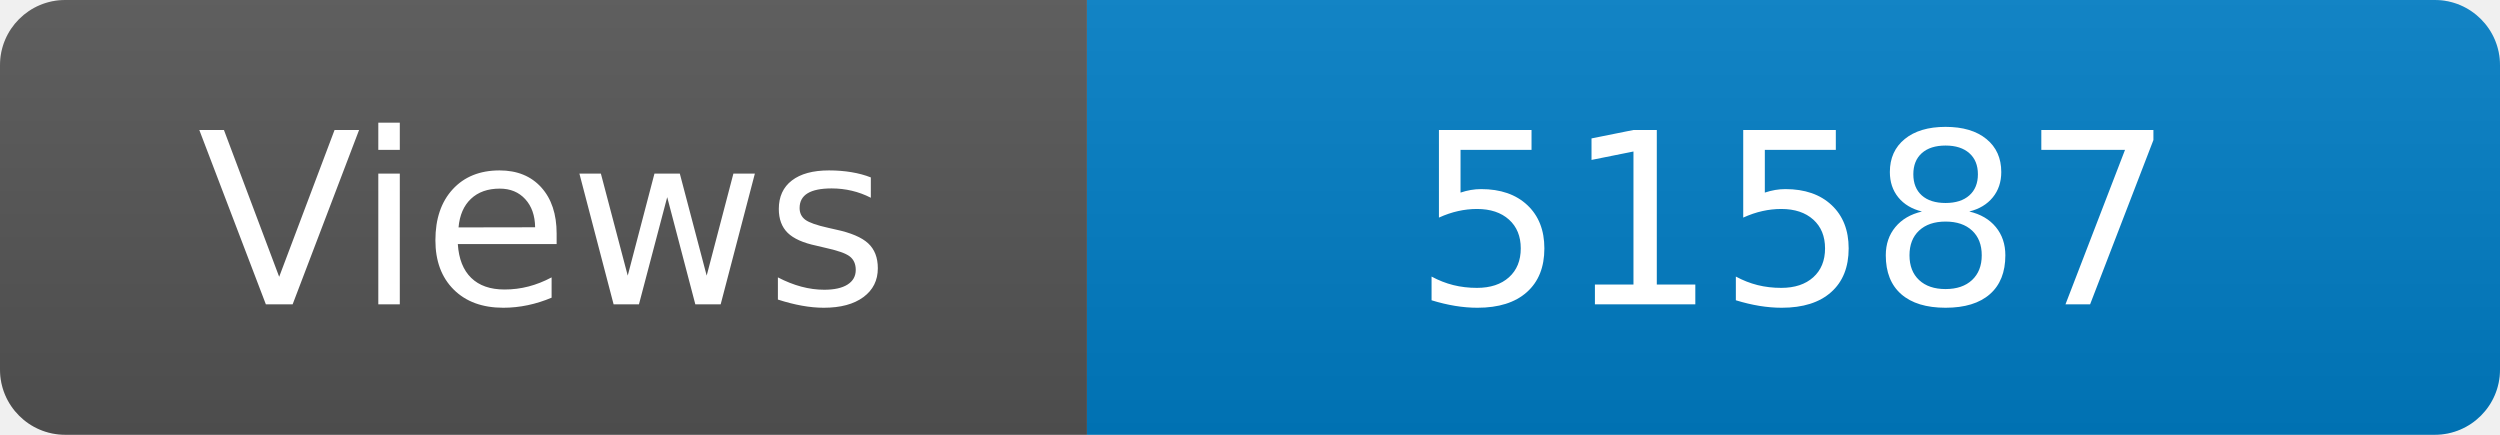
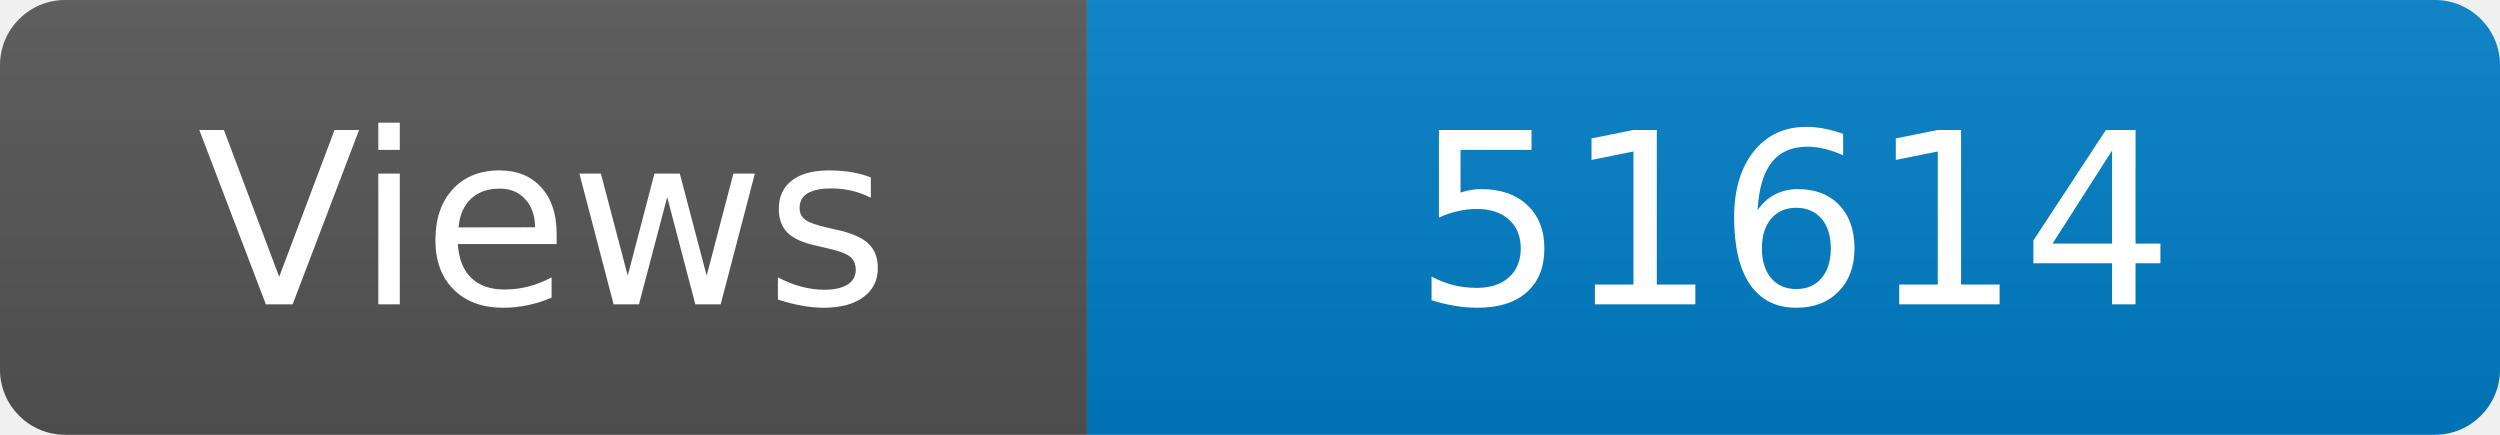
<svg xmlns="http://www.w3.org/2000/svg" width="115" height="20" role="img" aria-label="Maintained?: yes">
  <linearGradient id="s" x2="0" y2="100%">
    <stop offset="0" stop-color="#bbb" stop-opacity=".1" />
    <stop offset="1" stop-opacity=".1" />
  </linearGradient>
  <clipPath id="r">
    <rect width="115" height="20" rx="3" fill="#fff" />
  </clipPath>
  <g clip-path="url(#r)">
    <rect width="50" height="20" fill="#555" />
    <rect x="50" width="160" height="20" fill="#007ec6" />
    <rect width="115" height="20" fill="url(#s)" />
  </g>
  <g fill="#fff" text-anchor="middle" font-family="Verdana,Geneva,DejaVu Sans,sans-serif" font-size="110">
    <text x="250" y="140" transform="scale(.1)" fill="#fff">Views</text>
-     <text x="825" y="140" transform="scale(.1)" fill="#fff">51587</text>
+     <text x="825" y="140" transform="scale(.1)" fill="#fff">51614</text>
  </g>
</svg>
